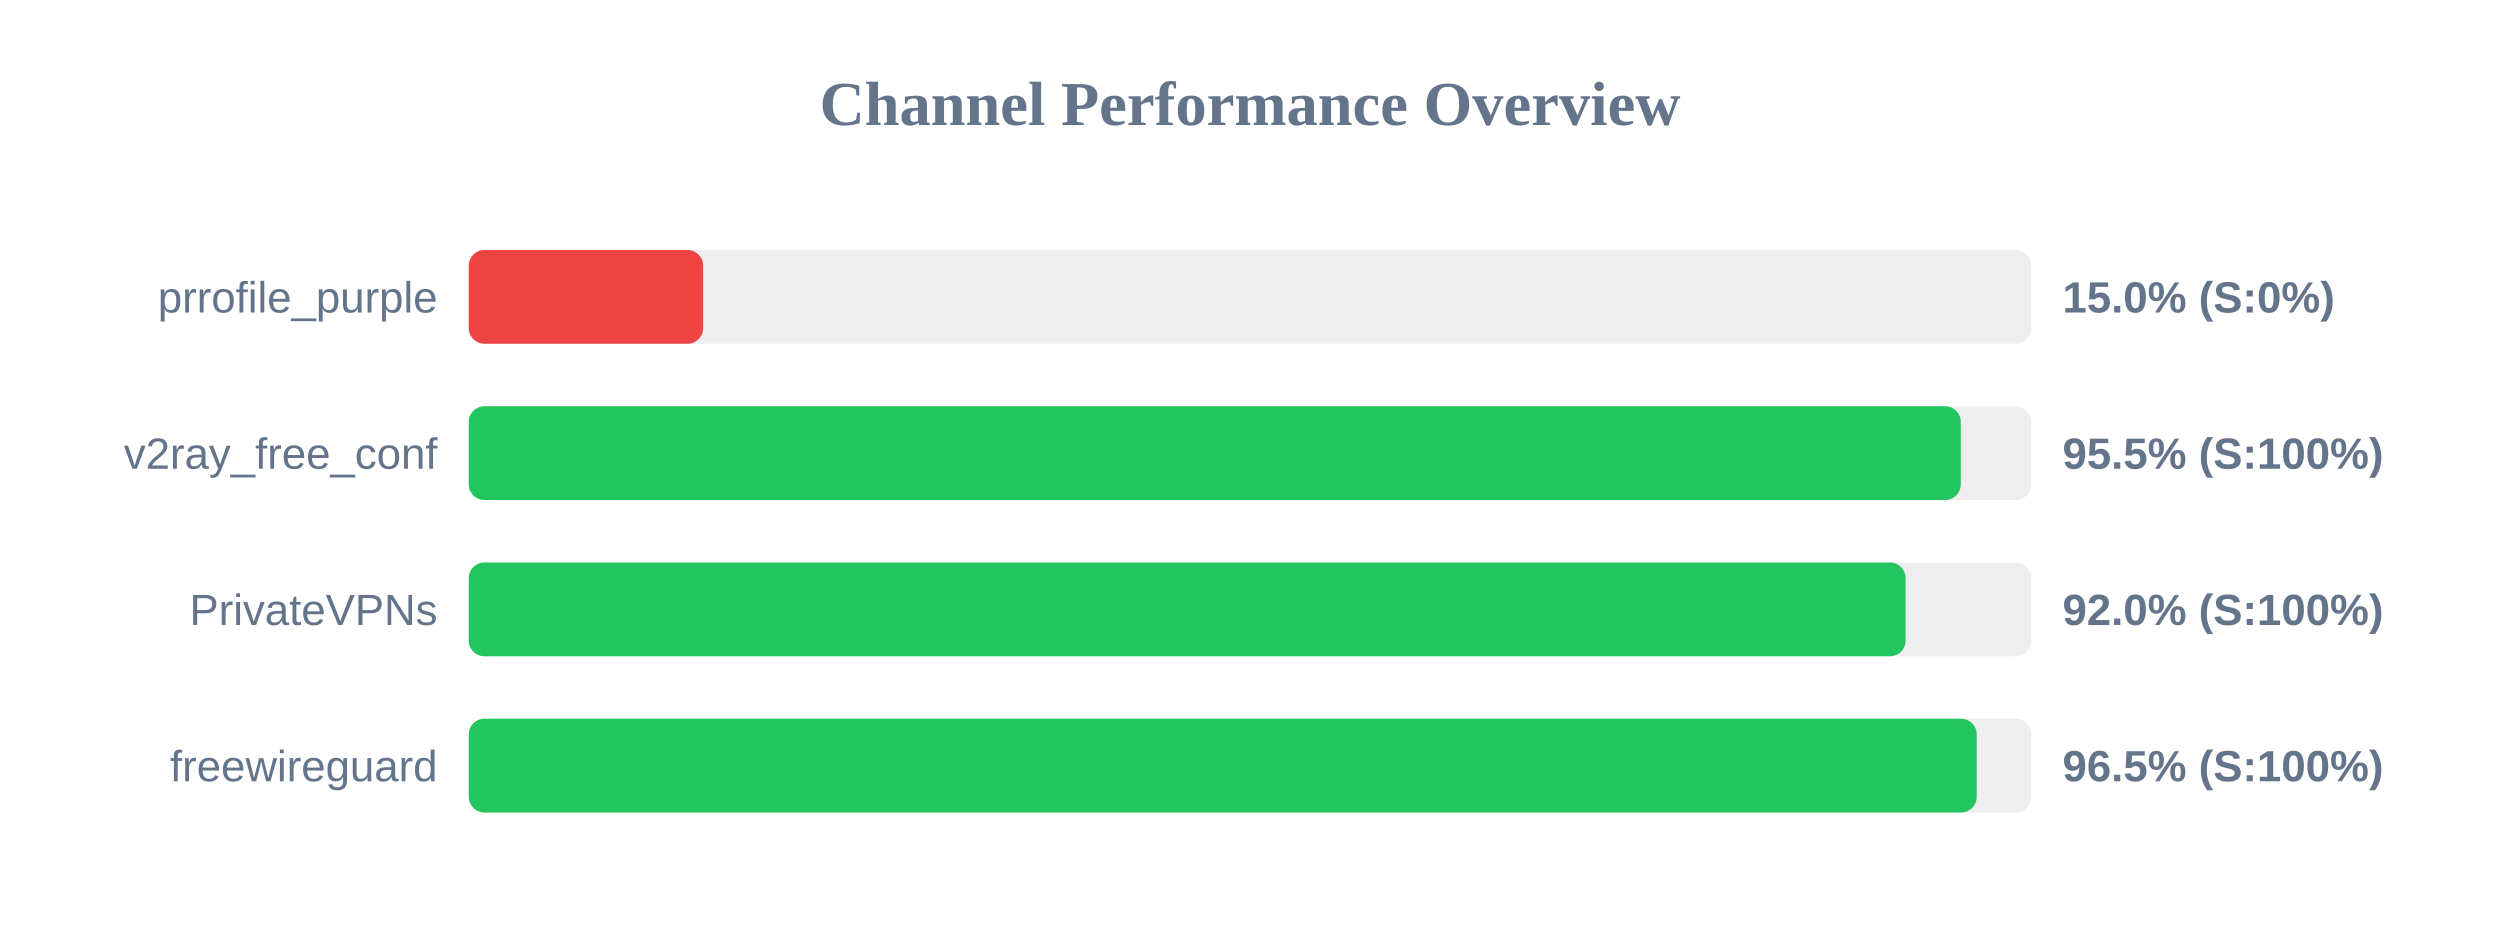
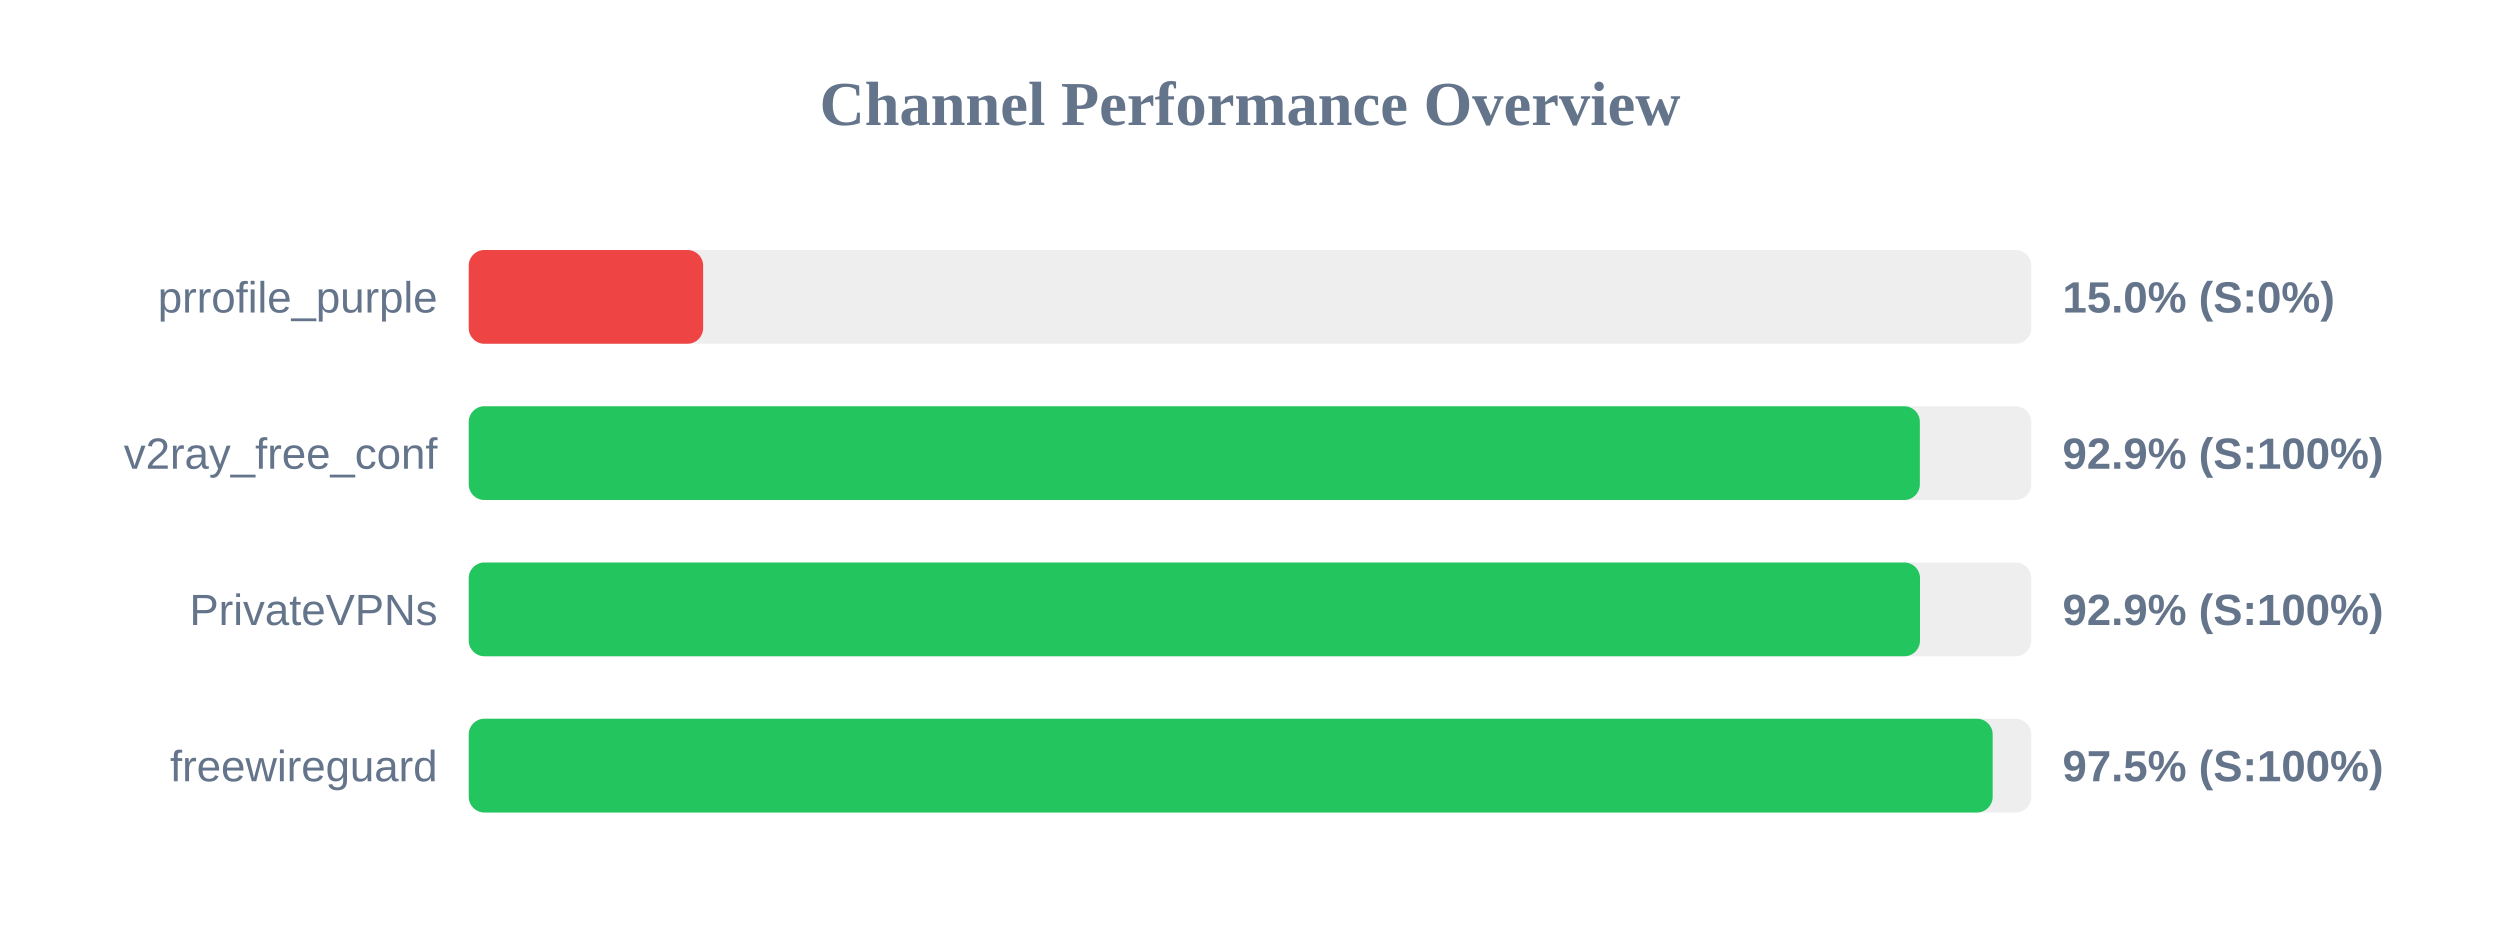
<svg xmlns="http://www.w3.org/2000/svg" width="800" height="300" version="1.1">
  <style>
        .row { font: 14px Arial; fill: #64748b; }
        .score { font: bold 14px Arial; fill: #64748b; }
    </style>
  <text x="400" y="40" text-anchor="middle" font-size="20px" font-weight="bold" fill="#64748b">Channel Performance Overview</text>
  <rect x="150" y="80" width="500" height="30" fill="#eee" rx="5" />
  <rect x="150" y="80" width="75.0" height="30" fill="#ef4444" rx="5" />
  <text x="140" y="100" text-anchor="end" class="row">prrofile_purple</text>
  <text x="660" y="100" text-anchor="start" class="score">15.0% (S:0%)</text>
  <rect x="150" y="130" width="500" height="30" fill="#eee" rx="5" />
-   <rect x="150" y="130" width="477.45" height="30" fill="#22c55e" rx="5" />
+   <rect x="150" y="130" width="464.35" height="30" fill="#22c55e" rx="5" />
  <text x="140" y="150" text-anchor="end" class="row">v2ray_free_conf</text>
-   <text x="660" y="150" text-anchor="start" class="score">95.5% (S:100%)</text>
+   <text x="660" y="150" text-anchor="start" class="score">92.9% (S:100%)</text>
  <rect x="150" y="180" width="500" height="30" fill="#eee" rx="5" />
-   <rect x="150" y="180" width="459.8" height="30" fill="#22c55e" rx="5" />
+   <rect x="150" y="180" width="464.4" height="30" fill="#22c55e" rx="5" />
  <text x="140" y="200" text-anchor="end" class="row">PrivateVPNs</text>
-   <text x="660" y="200" text-anchor="start" class="score">92.0% (S:100%)</text>
+   <text x="660" y="200" text-anchor="start" class="score">92.9% (S:100%)</text>
  <rect x="150" y="230" width="500" height="30" fill="#eee" rx="5" />
-   <rect x="150" y="230" width="482.55" height="30" fill="#22c55e" rx="5" />
+   <rect x="150" y="230" width="487.65" height="30" fill="#22c55e" rx="5" />
  <text x="140" y="250" text-anchor="end" class="row">freewireguard</text>
-   <text x="660" y="250" text-anchor="start" class="score">96.5% (S:100%)</text>
+   <text x="660" y="250" text-anchor="start" class="score">97.5% (S:100%)</text>
</svg>
